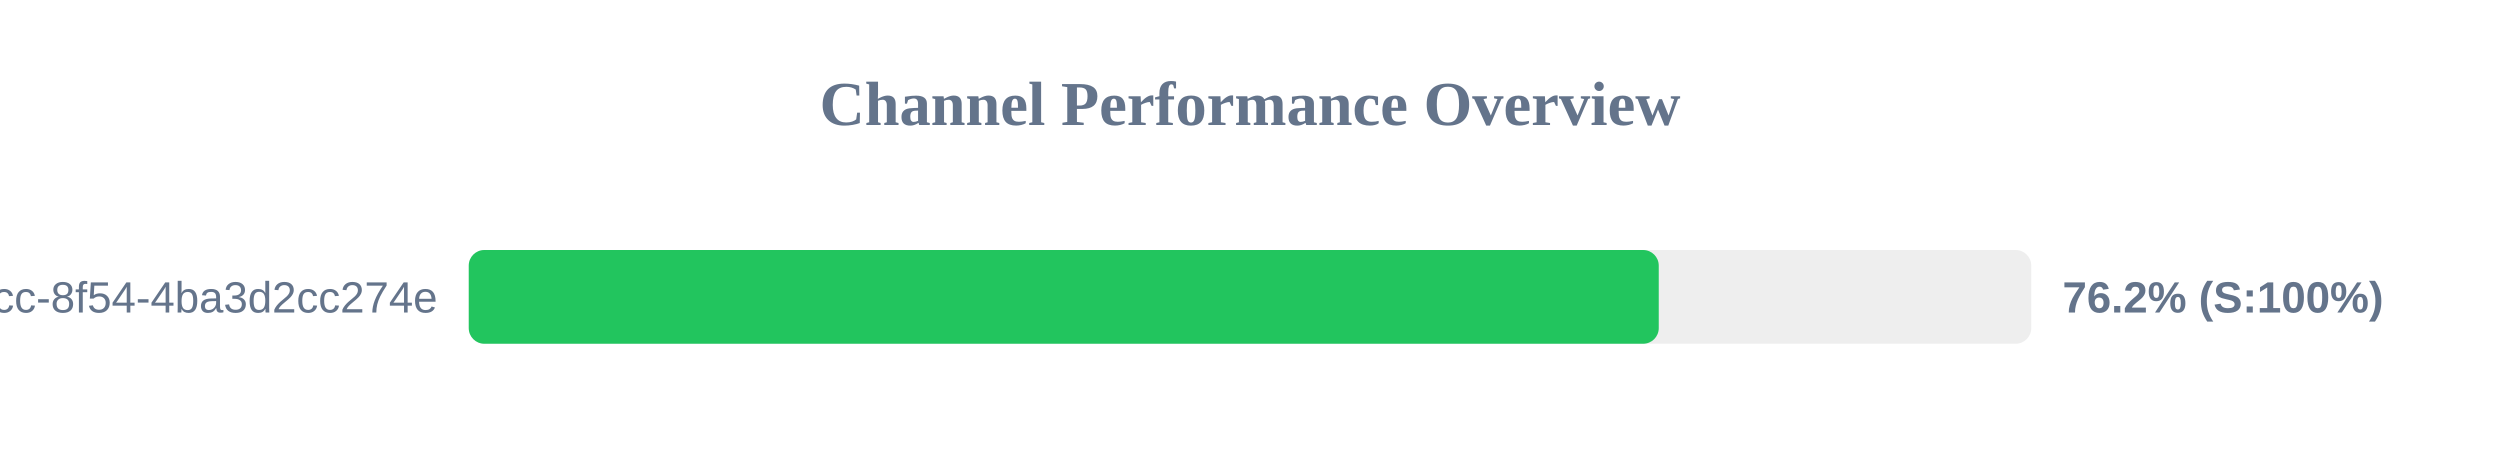
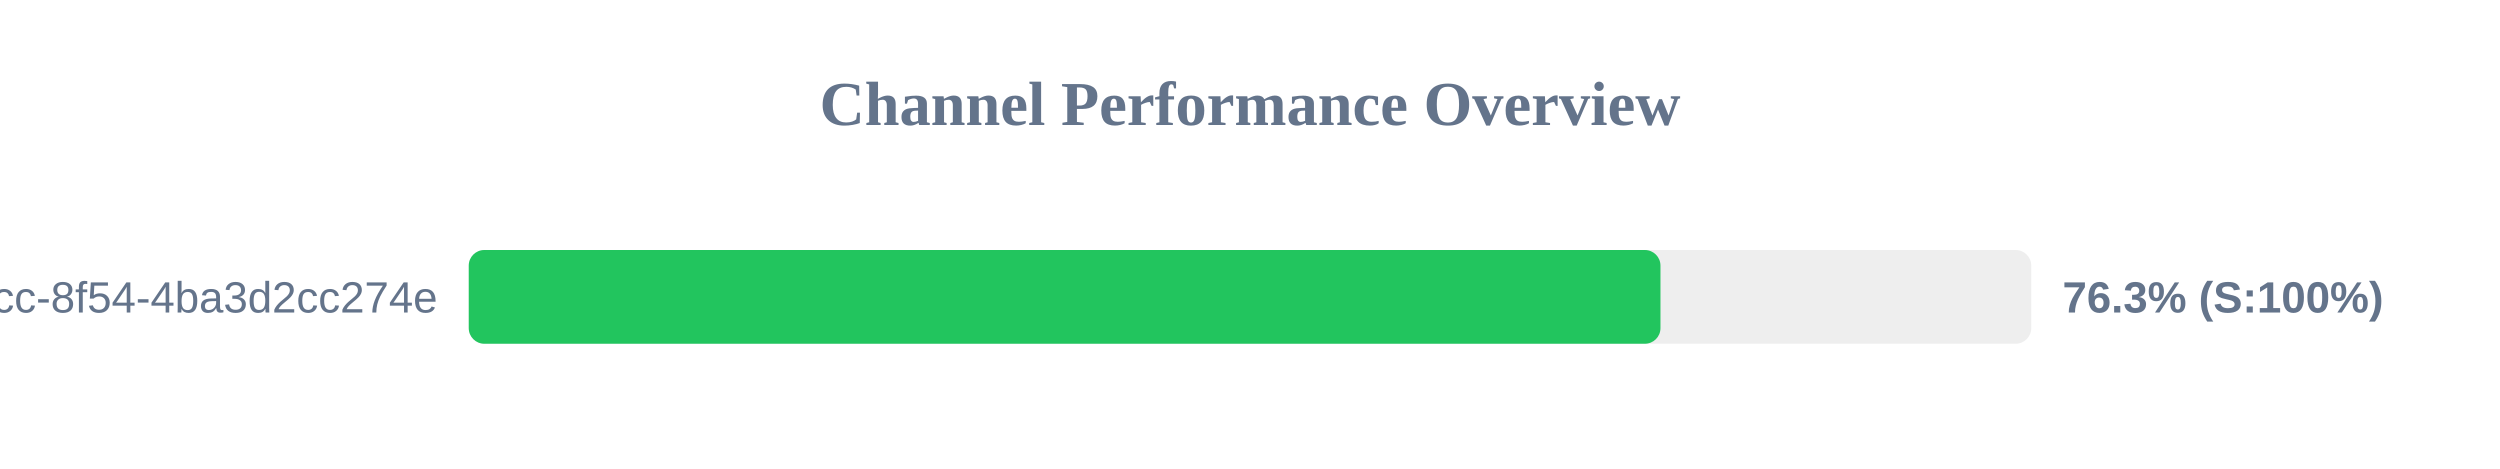
<svg xmlns="http://www.w3.org/2000/svg" width="800" height="150" version="1.1">
  <style>
        .row { font: 14px Arial; fill: #64748b; }
        .score { font: bold 14px Arial; fill: #64748b; }
    </style>
  <text x="400" y="40" text-anchor="middle" font-size="20px" font-weight="bold" fill="#64748b">Channel Performance Overview</text>
  <rect x="150" y="80" width="500" height="30" fill="#eee" rx="5" />
-   <rect x="150" y="80" width="380.8" height="30" fill="#22c55e" rx="5" />
+   <rect x="150" y="80" width="381.35" height="30" fill="#22c55e" rx="5" />
  <text x="140" y="100" text-anchor="end" class="row">?uuid=45cc0b3a-0adb-4dcc-8f54-4ba3d2cc274e</text>
-   <text x="660" y="100" text-anchor="start" class="score">76.2% (S:100%)</text>
+   <text x="660" y="100" text-anchor="start" class="score">76.3% (S:100%)</text>
</svg>
